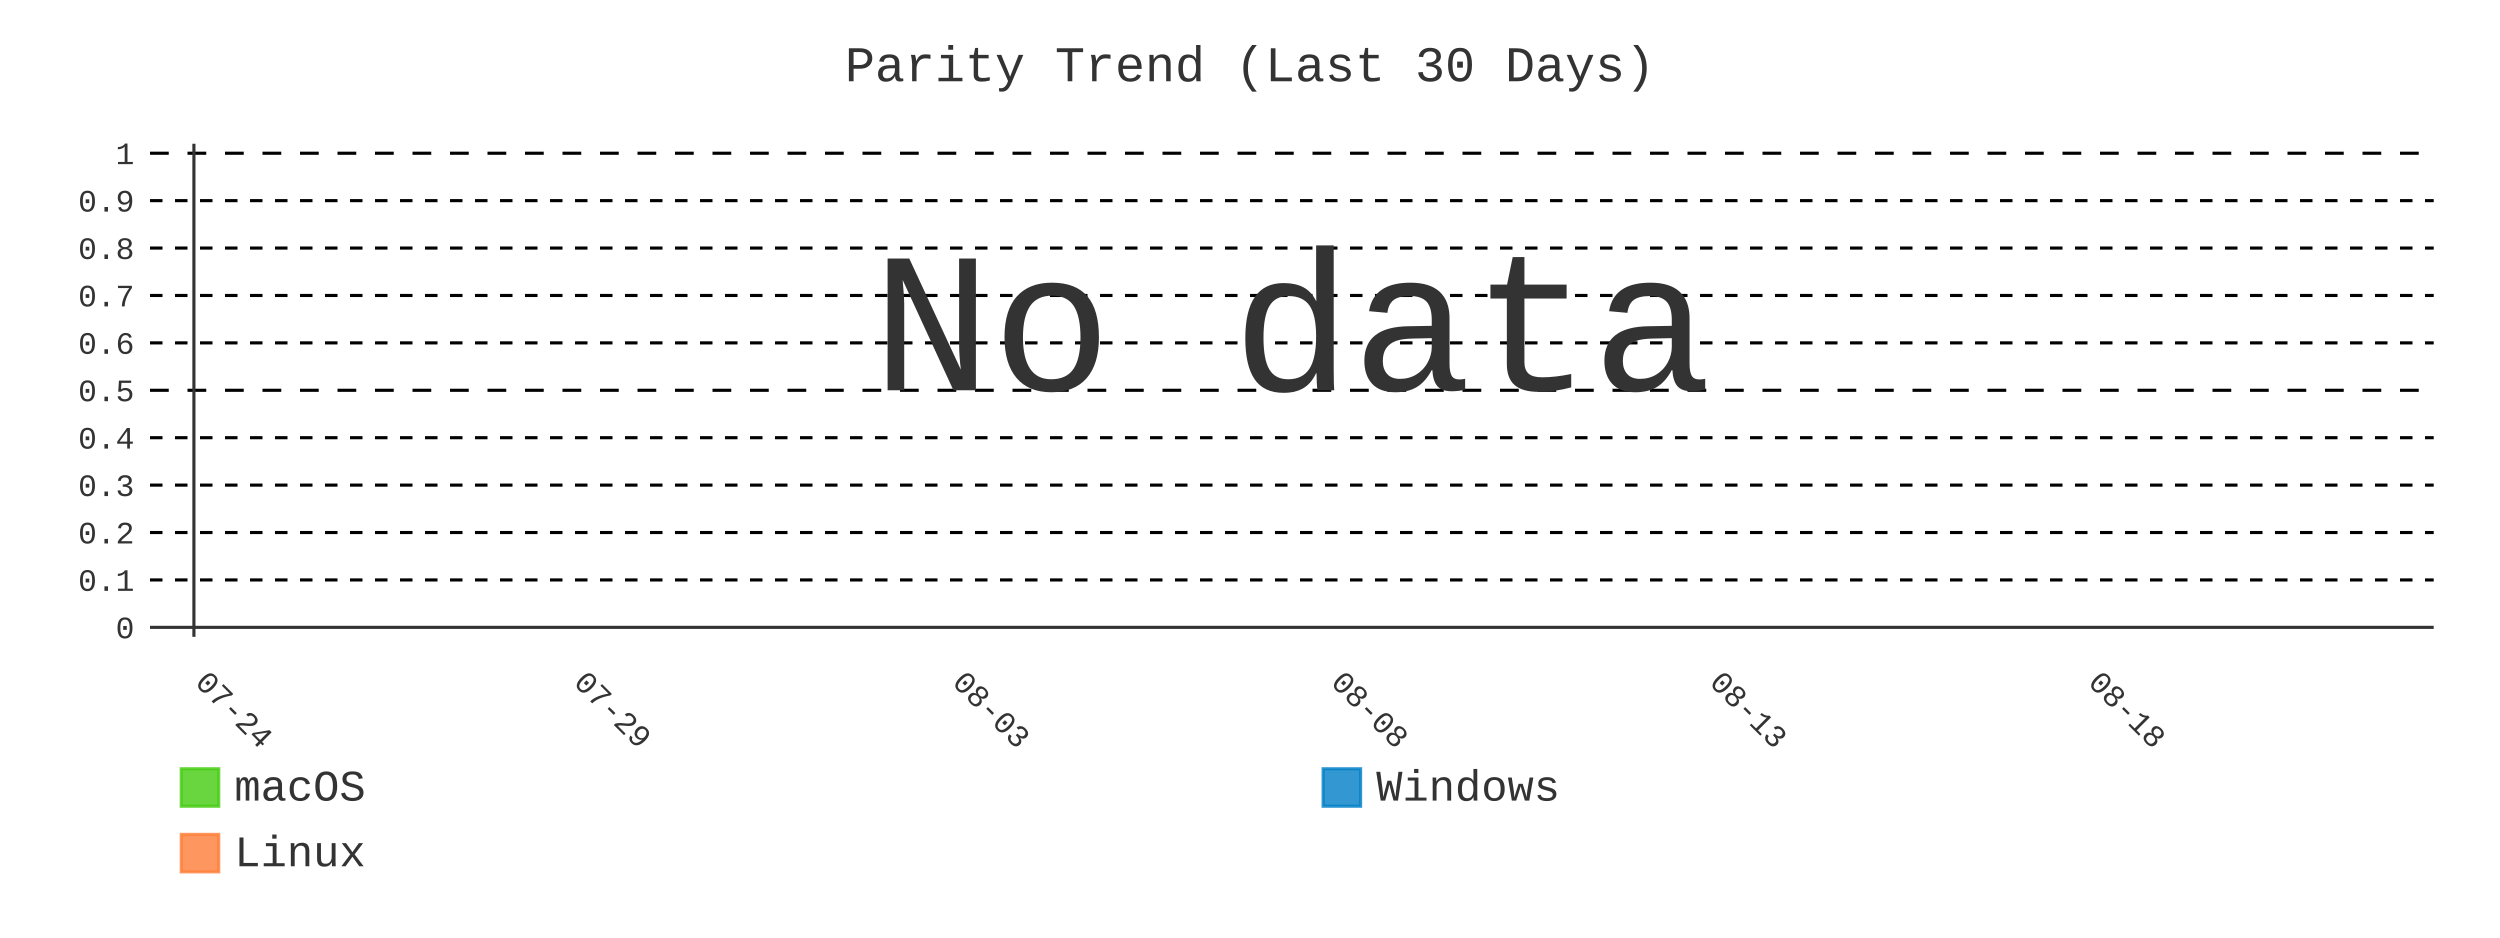
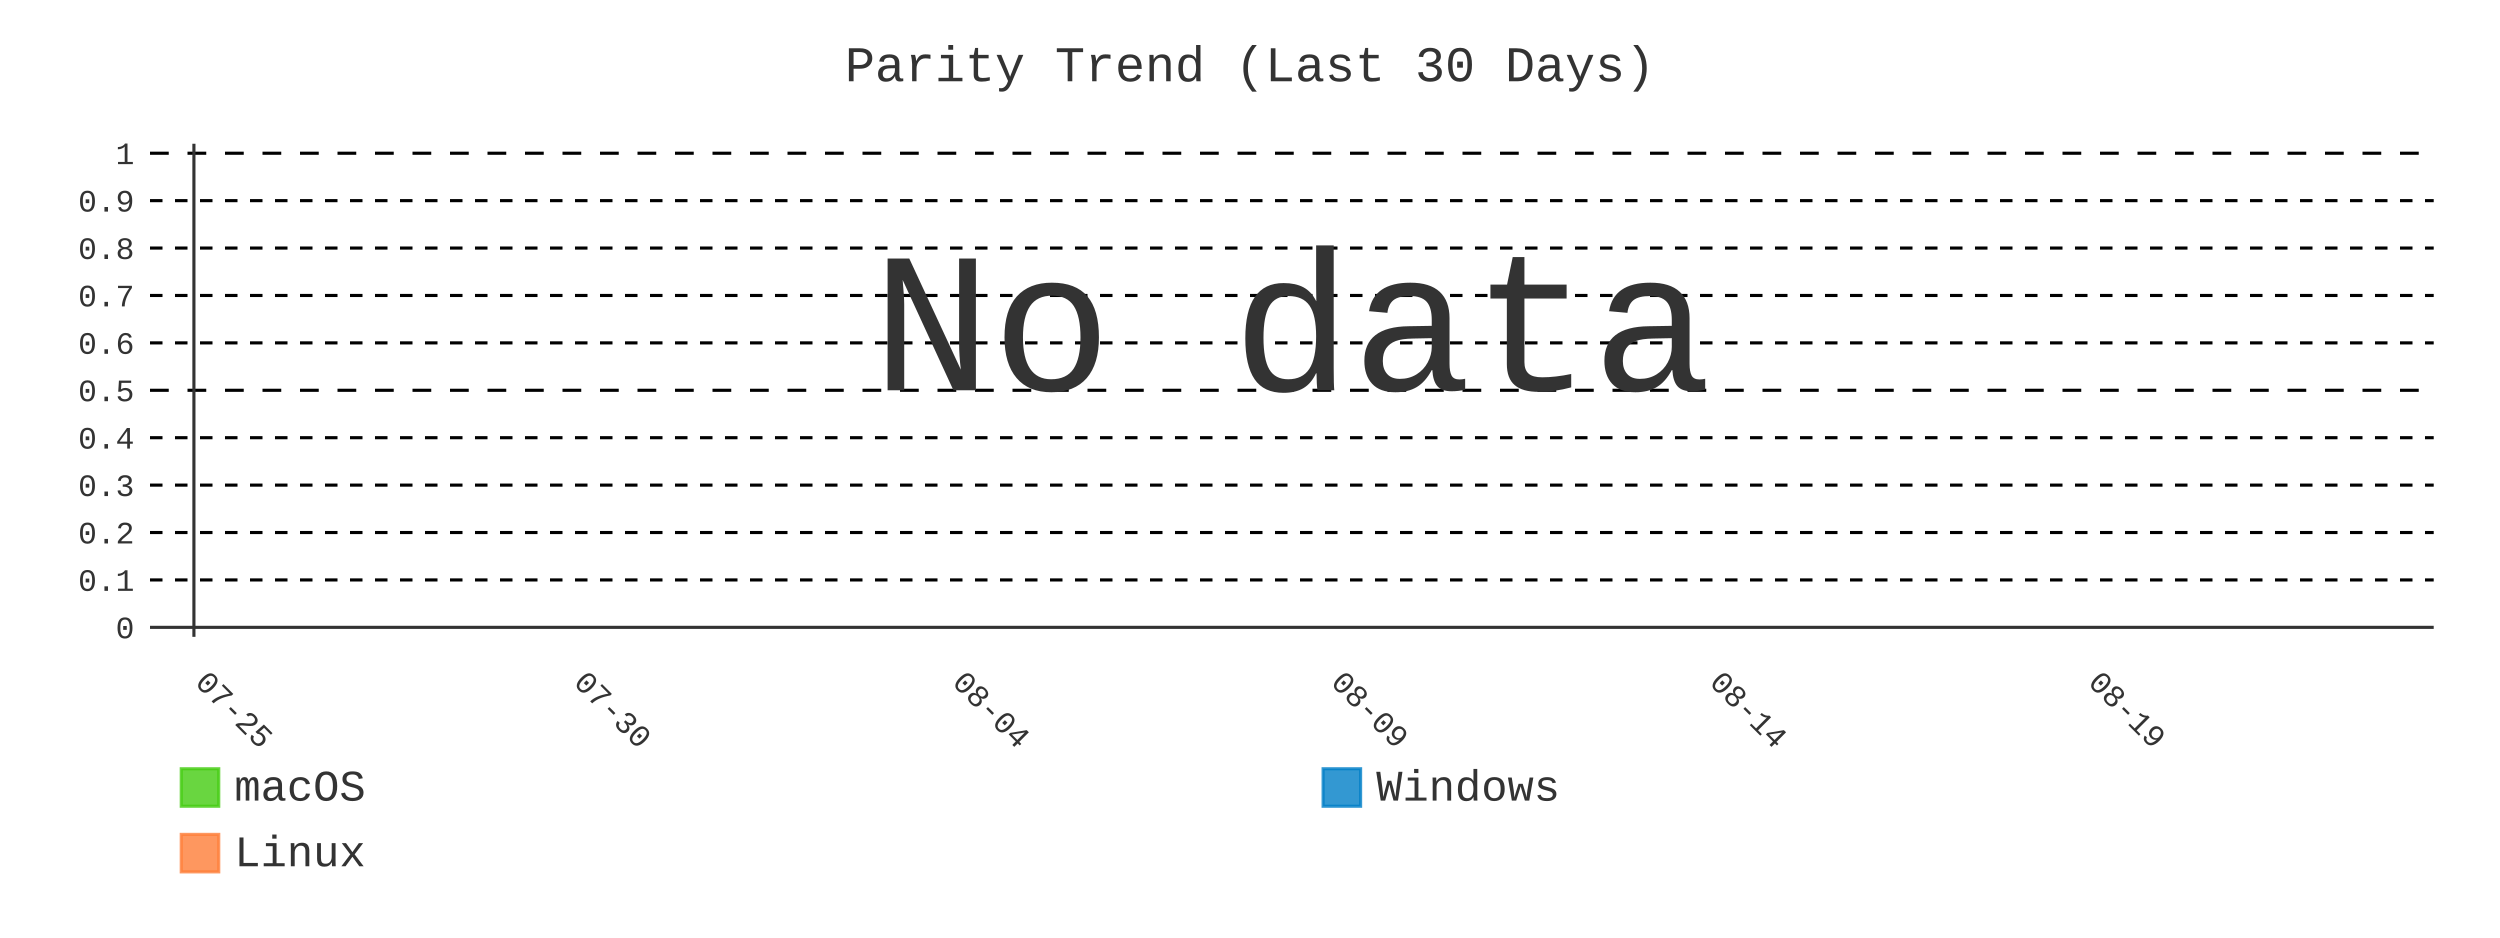
- <svg xmlns="http://www.w3.org/2000/svg" id="chart-498a1b48-58bf-4e3a-9c44-20b9ee6c7a3a" class="pygal-chart" viewBox="0 0 800 300">
+ <svg xmlns="http://www.w3.org/2000/svg" id="chart-99a1f318-32b2-4251-b46c-90980cc00f34" class="pygal-chart" viewBox="0 0 800 300">
  <defs>
-     <style type="text/css">#chart-498a1b48-58bf-4e3a-9c44-20b9ee6c7a3a{-webkit-user-select:none;-webkit-font-smoothing:antialiased;font-family:Consolas,"Liberation Mono",Menlo,Courier,monospace}#chart-498a1b48-58bf-4e3a-9c44-20b9ee6c7a3a .title{font-family:Consolas,"Liberation Mono",Menlo,Courier,monospace;font-size:16px}#chart-498a1b48-58bf-4e3a-9c44-20b9ee6c7a3a .legends .legend text{font-family:Consolas,"Liberation Mono",Menlo,Courier,monospace;font-size:14px}#chart-498a1b48-58bf-4e3a-9c44-20b9ee6c7a3a .axis text{font-family:Consolas,"Liberation Mono",Menlo,Courier,monospace;font-size:10px}#chart-498a1b48-58bf-4e3a-9c44-20b9ee6c7a3a .axis text.major{font-family:Consolas,"Liberation Mono",Menlo,Courier,monospace;font-size:10px}#chart-498a1b48-58bf-4e3a-9c44-20b9ee6c7a3a .text-overlay text.value{font-family:Consolas,"Liberation Mono",Menlo,Courier,monospace;font-size:16px}#chart-498a1b48-58bf-4e3a-9c44-20b9ee6c7a3a .text-overlay text.label{font-family:Consolas,"Liberation Mono",Menlo,Courier,monospace;font-size:10px}#chart-498a1b48-58bf-4e3a-9c44-20b9ee6c7a3a .tooltip{font-family:Consolas,"Liberation Mono",Menlo,Courier,monospace;font-size:14px}#chart-498a1b48-58bf-4e3a-9c44-20b9ee6c7a3a text.no_data{font-family:Consolas,"Liberation Mono",Menlo,Courier,monospace;font-size:64px}
- #chart-498a1b48-58bf-4e3a-9c44-20b9ee6c7a3a{background-color:transparent}#chart-498a1b48-58bf-4e3a-9c44-20b9ee6c7a3a path,#chart-498a1b48-58bf-4e3a-9c44-20b9ee6c7a3a line,#chart-498a1b48-58bf-4e3a-9c44-20b9ee6c7a3a rect,#chart-498a1b48-58bf-4e3a-9c44-20b9ee6c7a3a circle{-webkit-transition:400ms;-moz-transition:400ms;transition:400ms}#chart-498a1b48-58bf-4e3a-9c44-20b9ee6c7a3a .graph &gt; .background{fill:transparent}#chart-498a1b48-58bf-4e3a-9c44-20b9ee6c7a3a .plot &gt; .background{fill:transparent}#chart-498a1b48-58bf-4e3a-9c44-20b9ee6c7a3a .graph{fill:#333}#chart-498a1b48-58bf-4e3a-9c44-20b9ee6c7a3a text.no_data{fill:#333}#chart-498a1b48-58bf-4e3a-9c44-20b9ee6c7a3a .title{fill:#333}#chart-498a1b48-58bf-4e3a-9c44-20b9ee6c7a3a .legends .legend text{fill:#333}#chart-498a1b48-58bf-4e3a-9c44-20b9ee6c7a3a .legends .legend:hover text{fill:#333}#chart-498a1b48-58bf-4e3a-9c44-20b9ee6c7a3a .axis .line{stroke:#333}#chart-498a1b48-58bf-4e3a-9c44-20b9ee6c7a3a .axis .guide.line{stroke:#666}#chart-498a1b48-58bf-4e3a-9c44-20b9ee6c7a3a .axis .major.line{stroke:#333}#chart-498a1b48-58bf-4e3a-9c44-20b9ee6c7a3a .axis text.major{fill:#333}#chart-498a1b48-58bf-4e3a-9c44-20b9ee6c7a3a .axis.y .guides:hover .guide.line,#chart-498a1b48-58bf-4e3a-9c44-20b9ee6c7a3a .line-graph .axis.x .guides:hover .guide.line,#chart-498a1b48-58bf-4e3a-9c44-20b9ee6c7a3a .stackedline-graph .axis.x .guides:hover .guide.line,#chart-498a1b48-58bf-4e3a-9c44-20b9ee6c7a3a .xy-graph .axis.x .guides:hover .guide.line{stroke:#333}#chart-498a1b48-58bf-4e3a-9c44-20b9ee6c7a3a .axis .guides:hover text{fill:#333}#chart-498a1b48-58bf-4e3a-9c44-20b9ee6c7a3a .reactive{fill-opacity:.8;stroke-opacity:.8;stroke-width:1}#chart-498a1b48-58bf-4e3a-9c44-20b9ee6c7a3a .ci{stroke:#333}#chart-498a1b48-58bf-4e3a-9c44-20b9ee6c7a3a .reactive.active,#chart-498a1b48-58bf-4e3a-9c44-20b9ee6c7a3a .active .reactive{fill-opacity:.9;stroke-opacity:.9;stroke-width:4}#chart-498a1b48-58bf-4e3a-9c44-20b9ee6c7a3a .ci .reactive.active{stroke-width:1.5}#chart-498a1b48-58bf-4e3a-9c44-20b9ee6c7a3a .series text{fill:#333}#chart-498a1b48-58bf-4e3a-9c44-20b9ee6c7a3a .tooltip rect{fill:transparent;stroke:#333;-webkit-transition:opacity 400ms;-moz-transition:opacity 400ms;transition:opacity 400ms}#chart-498a1b48-58bf-4e3a-9c44-20b9ee6c7a3a .tooltip .label{fill:#333}#chart-498a1b48-58bf-4e3a-9c44-20b9ee6c7a3a .tooltip .label{fill:#333}#chart-498a1b48-58bf-4e3a-9c44-20b9ee6c7a3a .tooltip .legend{font-size:.8em;fill:#666}#chart-498a1b48-58bf-4e3a-9c44-20b9ee6c7a3a .tooltip .x_label{font-size:.6em;fill:#333}#chart-498a1b48-58bf-4e3a-9c44-20b9ee6c7a3a .tooltip .xlink{font-size:.5em;text-decoration:underline}#chart-498a1b48-58bf-4e3a-9c44-20b9ee6c7a3a .tooltip .value{font-size:1.5em}#chart-498a1b48-58bf-4e3a-9c44-20b9ee6c7a3a .bound{font-size:.5em}#chart-498a1b48-58bf-4e3a-9c44-20b9ee6c7a3a .max-value{font-size:.75em;fill:#666}#chart-498a1b48-58bf-4e3a-9c44-20b9ee6c7a3a .map-element{fill:transparent;stroke:#666 !important}#chart-498a1b48-58bf-4e3a-9c44-20b9ee6c7a3a .map-element .reactive{fill-opacity:inherit;stroke-opacity:inherit}#chart-498a1b48-58bf-4e3a-9c44-20b9ee6c7a3a .color-0,#chart-498a1b48-58bf-4e3a-9c44-20b9ee6c7a3a .color-0 a:visited{stroke:#4c1;fill:#4c1}#chart-498a1b48-58bf-4e3a-9c44-20b9ee6c7a3a .color-1,#chart-498a1b48-58bf-4e3a-9c44-20b9ee6c7a3a .color-1 a:visited{stroke:#007ec6;fill:#007ec6}#chart-498a1b48-58bf-4e3a-9c44-20b9ee6c7a3a .color-2,#chart-498a1b48-58bf-4e3a-9c44-20b9ee6c7a3a .color-2 a:visited{stroke:#fe7d37;fill:#fe7d37}#chart-498a1b48-58bf-4e3a-9c44-20b9ee6c7a3a .text-overlay .color-0 text{fill:black}#chart-498a1b48-58bf-4e3a-9c44-20b9ee6c7a3a .text-overlay .color-1 text{fill:black}#chart-498a1b48-58bf-4e3a-9c44-20b9ee6c7a3a .text-overlay .color-2 text{fill:black}#chart-498a1b48-58bf-4e3a-9c44-20b9ee6c7a3a .series{stroke-width:2}#chart-498a1b48-58bf-4e3a-9c44-20b9ee6c7a3a .series.serie-0{stroke-width:2}#chart-498a1b48-58bf-4e3a-9c44-20b9ee6c7a3a .series.serie-1{stroke-width:2}#chart-498a1b48-58bf-4e3a-9c44-20b9ee6c7a3a .series.serie-2{stroke-width:2}
- #chart-498a1b48-58bf-4e3a-9c44-20b9ee6c7a3a text.no_data{text-anchor:middle}#chart-498a1b48-58bf-4e3a-9c44-20b9ee6c7a3a .guide.line{fill:none}#chart-498a1b48-58bf-4e3a-9c44-20b9ee6c7a3a .centered{text-anchor:middle}#chart-498a1b48-58bf-4e3a-9c44-20b9ee6c7a3a .title{text-anchor:middle}#chart-498a1b48-58bf-4e3a-9c44-20b9ee6c7a3a .legends .legend text{fill-opacity:1}#chart-498a1b48-58bf-4e3a-9c44-20b9ee6c7a3a .axis.x text{text-anchor:middle}#chart-498a1b48-58bf-4e3a-9c44-20b9ee6c7a3a .axis.x:not(.web) text[transform]{text-anchor:start}#chart-498a1b48-58bf-4e3a-9c44-20b9ee6c7a3a .axis.x:not(.web) text[transform].backwards{text-anchor:end}#chart-498a1b48-58bf-4e3a-9c44-20b9ee6c7a3a .axis.y text{text-anchor:end}#chart-498a1b48-58bf-4e3a-9c44-20b9ee6c7a3a .axis.y text[transform].backwards{text-anchor:start}#chart-498a1b48-58bf-4e3a-9c44-20b9ee6c7a3a .axis.y2 text{text-anchor:start}#chart-498a1b48-58bf-4e3a-9c44-20b9ee6c7a3a .axis.y2 text[transform].backwards{text-anchor:end}#chart-498a1b48-58bf-4e3a-9c44-20b9ee6c7a3a .axis .guide.line{stroke-dasharray:4,4;stroke:black}#chart-498a1b48-58bf-4e3a-9c44-20b9ee6c7a3a .axis .major.guide.line{stroke-dasharray:6,6;stroke:black}#chart-498a1b48-58bf-4e3a-9c44-20b9ee6c7a3a .horizontal .axis.y .guide.line,#chart-498a1b48-58bf-4e3a-9c44-20b9ee6c7a3a .horizontal .axis.y2 .guide.line,#chart-498a1b48-58bf-4e3a-9c44-20b9ee6c7a3a .vertical .axis.x .guide.line{opacity:0}#chart-498a1b48-58bf-4e3a-9c44-20b9ee6c7a3a .horizontal .axis.always_show .guide.line,#chart-498a1b48-58bf-4e3a-9c44-20b9ee6c7a3a .vertical .axis.always_show .guide.line{opacity:1 !important}#chart-498a1b48-58bf-4e3a-9c44-20b9ee6c7a3a .axis.y .guides:hover .guide.line,#chart-498a1b48-58bf-4e3a-9c44-20b9ee6c7a3a .axis.y2 .guides:hover .guide.line,#chart-498a1b48-58bf-4e3a-9c44-20b9ee6c7a3a .axis.x .guides:hover .guide.line{opacity:1}#chart-498a1b48-58bf-4e3a-9c44-20b9ee6c7a3a .axis .guides:hover text{opacity:1}#chart-498a1b48-58bf-4e3a-9c44-20b9ee6c7a3a .nofill{fill:none}#chart-498a1b48-58bf-4e3a-9c44-20b9ee6c7a3a .subtle-fill{fill-opacity:.2}#chart-498a1b48-58bf-4e3a-9c44-20b9ee6c7a3a .dot{stroke-width:1px;fill-opacity:1;stroke-opacity:1}#chart-498a1b48-58bf-4e3a-9c44-20b9ee6c7a3a .dot.active{stroke-width:5px}#chart-498a1b48-58bf-4e3a-9c44-20b9ee6c7a3a .dot.negative{fill:transparent}#chart-498a1b48-58bf-4e3a-9c44-20b9ee6c7a3a text,#chart-498a1b48-58bf-4e3a-9c44-20b9ee6c7a3a tspan{stroke:none !important}#chart-498a1b48-58bf-4e3a-9c44-20b9ee6c7a3a .series text.active{opacity:1}#chart-498a1b48-58bf-4e3a-9c44-20b9ee6c7a3a .tooltip rect{fill-opacity:.95;stroke-width:.5}#chart-498a1b48-58bf-4e3a-9c44-20b9ee6c7a3a .tooltip text{fill-opacity:1}#chart-498a1b48-58bf-4e3a-9c44-20b9ee6c7a3a .showable{visibility:hidden}#chart-498a1b48-58bf-4e3a-9c44-20b9ee6c7a3a .showable.shown{visibility:visible}#chart-498a1b48-58bf-4e3a-9c44-20b9ee6c7a3a .gauge-background{fill:rgba(229,229,229,1);stroke:none}#chart-498a1b48-58bf-4e3a-9c44-20b9ee6c7a3a .bg-lines{stroke:transparent;stroke-width:2px}</style>
+     <style type="text/css">#chart-99a1f318-32b2-4251-b46c-90980cc00f34{-webkit-user-select:none;-webkit-font-smoothing:antialiased;font-family:Consolas,"Liberation Mono",Menlo,Courier,monospace}#chart-99a1f318-32b2-4251-b46c-90980cc00f34 .title{font-family:Consolas,"Liberation Mono",Menlo,Courier,monospace;font-size:16px}#chart-99a1f318-32b2-4251-b46c-90980cc00f34 .legends .legend text{font-family:Consolas,"Liberation Mono",Menlo,Courier,monospace;font-size:14px}#chart-99a1f318-32b2-4251-b46c-90980cc00f34 .axis text{font-family:Consolas,"Liberation Mono",Menlo,Courier,monospace;font-size:10px}#chart-99a1f318-32b2-4251-b46c-90980cc00f34 .axis text.major{font-family:Consolas,"Liberation Mono",Menlo,Courier,monospace;font-size:10px}#chart-99a1f318-32b2-4251-b46c-90980cc00f34 .text-overlay text.value{font-family:Consolas,"Liberation Mono",Menlo,Courier,monospace;font-size:16px}#chart-99a1f318-32b2-4251-b46c-90980cc00f34 .text-overlay text.label{font-family:Consolas,"Liberation Mono",Menlo,Courier,monospace;font-size:10px}#chart-99a1f318-32b2-4251-b46c-90980cc00f34 .tooltip{font-family:Consolas,"Liberation Mono",Menlo,Courier,monospace;font-size:14px}#chart-99a1f318-32b2-4251-b46c-90980cc00f34 text.no_data{font-family:Consolas,"Liberation Mono",Menlo,Courier,monospace;font-size:64px}
+ #chart-99a1f318-32b2-4251-b46c-90980cc00f34{background-color:transparent}#chart-99a1f318-32b2-4251-b46c-90980cc00f34 path,#chart-99a1f318-32b2-4251-b46c-90980cc00f34 line,#chart-99a1f318-32b2-4251-b46c-90980cc00f34 rect,#chart-99a1f318-32b2-4251-b46c-90980cc00f34 circle{-webkit-transition:400ms;-moz-transition:400ms;transition:400ms}#chart-99a1f318-32b2-4251-b46c-90980cc00f34 .graph &gt; .background{fill:transparent}#chart-99a1f318-32b2-4251-b46c-90980cc00f34 .plot &gt; .background{fill:transparent}#chart-99a1f318-32b2-4251-b46c-90980cc00f34 .graph{fill:#333}#chart-99a1f318-32b2-4251-b46c-90980cc00f34 text.no_data{fill:#333}#chart-99a1f318-32b2-4251-b46c-90980cc00f34 .title{fill:#333}#chart-99a1f318-32b2-4251-b46c-90980cc00f34 .legends .legend text{fill:#333}#chart-99a1f318-32b2-4251-b46c-90980cc00f34 .legends .legend:hover text{fill:#333}#chart-99a1f318-32b2-4251-b46c-90980cc00f34 .axis .line{stroke:#333}#chart-99a1f318-32b2-4251-b46c-90980cc00f34 .axis .guide.line{stroke:#666}#chart-99a1f318-32b2-4251-b46c-90980cc00f34 .axis .major.line{stroke:#333}#chart-99a1f318-32b2-4251-b46c-90980cc00f34 .axis text.major{fill:#333}#chart-99a1f318-32b2-4251-b46c-90980cc00f34 .axis.y .guides:hover .guide.line,#chart-99a1f318-32b2-4251-b46c-90980cc00f34 .line-graph .axis.x .guides:hover .guide.line,#chart-99a1f318-32b2-4251-b46c-90980cc00f34 .stackedline-graph .axis.x .guides:hover .guide.line,#chart-99a1f318-32b2-4251-b46c-90980cc00f34 .xy-graph .axis.x .guides:hover .guide.line{stroke:#333}#chart-99a1f318-32b2-4251-b46c-90980cc00f34 .axis .guides:hover text{fill:#333}#chart-99a1f318-32b2-4251-b46c-90980cc00f34 .reactive{fill-opacity:.8;stroke-opacity:.8;stroke-width:1}#chart-99a1f318-32b2-4251-b46c-90980cc00f34 .ci{stroke:#333}#chart-99a1f318-32b2-4251-b46c-90980cc00f34 .reactive.active,#chart-99a1f318-32b2-4251-b46c-90980cc00f34 .active .reactive{fill-opacity:.9;stroke-opacity:.9;stroke-width:4}#chart-99a1f318-32b2-4251-b46c-90980cc00f34 .ci .reactive.active{stroke-width:1.5}#chart-99a1f318-32b2-4251-b46c-90980cc00f34 .series text{fill:#333}#chart-99a1f318-32b2-4251-b46c-90980cc00f34 .tooltip rect{fill:transparent;stroke:#333;-webkit-transition:opacity 400ms;-moz-transition:opacity 400ms;transition:opacity 400ms}#chart-99a1f318-32b2-4251-b46c-90980cc00f34 .tooltip .label{fill:#333}#chart-99a1f318-32b2-4251-b46c-90980cc00f34 .tooltip .label{fill:#333}#chart-99a1f318-32b2-4251-b46c-90980cc00f34 .tooltip .legend{font-size:.8em;fill:#666}#chart-99a1f318-32b2-4251-b46c-90980cc00f34 .tooltip .x_label{font-size:.6em;fill:#333}#chart-99a1f318-32b2-4251-b46c-90980cc00f34 .tooltip .xlink{font-size:.5em;text-decoration:underline}#chart-99a1f318-32b2-4251-b46c-90980cc00f34 .tooltip .value{font-size:1.5em}#chart-99a1f318-32b2-4251-b46c-90980cc00f34 .bound{font-size:.5em}#chart-99a1f318-32b2-4251-b46c-90980cc00f34 .max-value{font-size:.75em;fill:#666}#chart-99a1f318-32b2-4251-b46c-90980cc00f34 .map-element{fill:transparent;stroke:#666 !important}#chart-99a1f318-32b2-4251-b46c-90980cc00f34 .map-element .reactive{fill-opacity:inherit;stroke-opacity:inherit}#chart-99a1f318-32b2-4251-b46c-90980cc00f34 .color-0,#chart-99a1f318-32b2-4251-b46c-90980cc00f34 .color-0 a:visited{stroke:#4c1;fill:#4c1}#chart-99a1f318-32b2-4251-b46c-90980cc00f34 .color-1,#chart-99a1f318-32b2-4251-b46c-90980cc00f34 .color-1 a:visited{stroke:#007ec6;fill:#007ec6}#chart-99a1f318-32b2-4251-b46c-90980cc00f34 .color-2,#chart-99a1f318-32b2-4251-b46c-90980cc00f34 .color-2 a:visited{stroke:#fe7d37;fill:#fe7d37}#chart-99a1f318-32b2-4251-b46c-90980cc00f34 .text-overlay .color-0 text{fill:black}#chart-99a1f318-32b2-4251-b46c-90980cc00f34 .text-overlay .color-1 text{fill:black}#chart-99a1f318-32b2-4251-b46c-90980cc00f34 .text-overlay .color-2 text{fill:black}#chart-99a1f318-32b2-4251-b46c-90980cc00f34 .series{stroke-width:2}#chart-99a1f318-32b2-4251-b46c-90980cc00f34 .series.serie-0{stroke-width:2}#chart-99a1f318-32b2-4251-b46c-90980cc00f34 .series.serie-1{stroke-width:2}#chart-99a1f318-32b2-4251-b46c-90980cc00f34 .series.serie-2{stroke-width:2}
+ #chart-99a1f318-32b2-4251-b46c-90980cc00f34 text.no_data{text-anchor:middle}#chart-99a1f318-32b2-4251-b46c-90980cc00f34 .guide.line{fill:none}#chart-99a1f318-32b2-4251-b46c-90980cc00f34 .centered{text-anchor:middle}#chart-99a1f318-32b2-4251-b46c-90980cc00f34 .title{text-anchor:middle}#chart-99a1f318-32b2-4251-b46c-90980cc00f34 .legends .legend text{fill-opacity:1}#chart-99a1f318-32b2-4251-b46c-90980cc00f34 .axis.x text{text-anchor:middle}#chart-99a1f318-32b2-4251-b46c-90980cc00f34 .axis.x:not(.web) text[transform]{text-anchor:start}#chart-99a1f318-32b2-4251-b46c-90980cc00f34 .axis.x:not(.web) text[transform].backwards{text-anchor:end}#chart-99a1f318-32b2-4251-b46c-90980cc00f34 .axis.y text{text-anchor:end}#chart-99a1f318-32b2-4251-b46c-90980cc00f34 .axis.y text[transform].backwards{text-anchor:start}#chart-99a1f318-32b2-4251-b46c-90980cc00f34 .axis.y2 text{text-anchor:start}#chart-99a1f318-32b2-4251-b46c-90980cc00f34 .axis.y2 text[transform].backwards{text-anchor:end}#chart-99a1f318-32b2-4251-b46c-90980cc00f34 .axis .guide.line{stroke-dasharray:4,4;stroke:black}#chart-99a1f318-32b2-4251-b46c-90980cc00f34 .axis .major.guide.line{stroke-dasharray:6,6;stroke:black}#chart-99a1f318-32b2-4251-b46c-90980cc00f34 .horizontal .axis.y .guide.line,#chart-99a1f318-32b2-4251-b46c-90980cc00f34 .horizontal .axis.y2 .guide.line,#chart-99a1f318-32b2-4251-b46c-90980cc00f34 .vertical .axis.x .guide.line{opacity:0}#chart-99a1f318-32b2-4251-b46c-90980cc00f34 .horizontal .axis.always_show .guide.line,#chart-99a1f318-32b2-4251-b46c-90980cc00f34 .vertical .axis.always_show .guide.line{opacity:1 !important}#chart-99a1f318-32b2-4251-b46c-90980cc00f34 .axis.y .guides:hover .guide.line,#chart-99a1f318-32b2-4251-b46c-90980cc00f34 .axis.y2 .guides:hover .guide.line,#chart-99a1f318-32b2-4251-b46c-90980cc00f34 .axis.x .guides:hover .guide.line{opacity:1}#chart-99a1f318-32b2-4251-b46c-90980cc00f34 .axis .guides:hover text{opacity:1}#chart-99a1f318-32b2-4251-b46c-90980cc00f34 .nofill{fill:none}#chart-99a1f318-32b2-4251-b46c-90980cc00f34 .subtle-fill{fill-opacity:.2}#chart-99a1f318-32b2-4251-b46c-90980cc00f34 .dot{stroke-width:1px;fill-opacity:1;stroke-opacity:1}#chart-99a1f318-32b2-4251-b46c-90980cc00f34 .dot.active{stroke-width:5px}#chart-99a1f318-32b2-4251-b46c-90980cc00f34 .dot.negative{fill:transparent}#chart-99a1f318-32b2-4251-b46c-90980cc00f34 text,#chart-99a1f318-32b2-4251-b46c-90980cc00f34 tspan{stroke:none !important}#chart-99a1f318-32b2-4251-b46c-90980cc00f34 .series text.active{opacity:1}#chart-99a1f318-32b2-4251-b46c-90980cc00f34 .tooltip rect{fill-opacity:.95;stroke-width:.5}#chart-99a1f318-32b2-4251-b46c-90980cc00f34 .tooltip text{fill-opacity:1}#chart-99a1f318-32b2-4251-b46c-90980cc00f34 .showable{visibility:hidden}#chart-99a1f318-32b2-4251-b46c-90980cc00f34 .showable.shown{visibility:visible}#chart-99a1f318-32b2-4251-b46c-90980cc00f34 .gauge-background{fill:rgba(229,229,229,1);stroke:none}#chart-99a1f318-32b2-4251-b46c-90980cc00f34 .bg-lines{stroke:transparent;stroke-width:2px}</style>
  </defs>
  <g class="graph line-graph vertical">
    <rect x="0" y="0" width="800" height="300" class="background" />
    <g transform="translate(48, 46)" class="plot">
      <rect x="0" y="0" width="730.787" height="157.787" class="background" />
      <g class="axis y always_show">
        <g class="guides">
          <path d="M0 154.752 h730.787" class="axis major line" />
          <text x="-5" y="158.252" class="major">0</text>
        </g>
        <g class="guides">
          <path d="M0 139.581 h730.787" class="guide line" />
          <text x="-5" y="143.081" class="">0.1</text>
        </g>
        <g class="guides">
          <path d="M0 124.409 h730.787" class="guide line" />
          <text x="-5" y="127.909" class="">0.2</text>
        </g>
        <g class="guides">
          <path d="M0 109.237 h730.787" class="guide line" />
          <text x="-5" y="112.737" class="">0.3</text>
        </g>
        <g class="guides">
          <path d="M0 94.065 h730.787" class="guide line" />
          <text x="-5" y="97.565" class="">0.4</text>
        </g>
        <g class="guides">
          <path d="M0 78.893 h730.787" class="major guide line" />
          <text x="-5" y="82.393" class="major">0.5</text>
        </g>
        <g class="guides">
          <path d="M0 63.722 h730.787" class="guide line" />
          <text x="-5" y="67.222" class="">0.6</text>
        </g>
        <g class="guides">
          <path d="M0 48.55 h730.787" class="guide line" />
          <text x="-5" y="52.05" class="">0.7</text>
        </g>
        <g class="guides">
          <path d="M0 33.378 h730.787" class="guide line" />
          <text x="-5" y="36.878" class="">0.8</text>
        </g>
        <g class="guides">
          <path d="M0 18.206 h730.787" class="guide line" />
          <text x="-5" y="21.706" class="">0.9</text>
        </g>
        <g class="guides">
          <path d="M0 3.034 h730.787" class="major guide line" />
          <text x="-5" y="6.534" class="major">1</text>
        </g>
      </g>
      <g class="axis x">
        <g class="guides">
          <path d="M14.054 0 v157.787" class="major line" />
-           <text x="14.054" y="172.787" class="major" transform="rotate(45 14.05359 172.7868)">07-24</text>
+           <text x="14.054" y="172.787" class="major" transform="rotate(45 14.05359 172.7868)">07-25</text>
        </g>
        <g class="guides">
          <path d="M135.205 0 v157.787" class="major guide line" />
-           <text x="135.205" y="172.787" class="major" transform="rotate(45 135.2052 172.7868)">07-29</text>
+           <text x="135.205" y="172.787" class="major" transform="rotate(45 135.2052 172.7868)">07-30</text>
        </g>
        <g class="guides">
          <path d="M256.357 0 v157.787" class="major guide line" />
-           <text x="256.357" y="172.787" class="major" transform="rotate(45 256.3569 172.7868)">08-03</text>
+           <text x="256.357" y="172.787" class="major" transform="rotate(45 256.3569 172.7868)">08-04</text>
        </g>
        <g class="guides">
          <path d="M377.509 0 v157.787" class="major guide line" />
-           <text x="377.509" y="172.787" class="major" transform="rotate(45 377.5086 172.7868)">08-08</text>
+           <text x="377.509" y="172.787" class="major" transform="rotate(45 377.5086 172.7868)">08-09</text>
        </g>
        <g class="guides">
          <path d="M498.66 0 v157.787" class="major guide line" />
-           <text x="498.66" y="172.787" class="major" transform="rotate(45 498.6602 172.7868)">08-13</text>
+           <text x="498.66" y="172.787" class="major" transform="rotate(45 498.6602 172.7868)">08-14</text>
        </g>
        <g class="guides">
          <path d="M619.812 0 v157.787" class="major guide line" />
-           <text x="619.812" y="172.787" class="major" transform="rotate(45 619.8119 172.7868)">08-18</text>
+           <text x="619.812" y="172.787" class="major" transform="rotate(45 619.8119 172.7868)">08-19</text>
        </g>
      </g>
    </g>
    <g class="titles">
      <text x="400.0" y="26" class="title plot_title">Parity Trend (Last 30 Days)</text>
    </g>
    <g transform="translate(48, 46)" class="plot overlay" />
    <g transform="translate(48, 46)" class="plot text-overlay">
      <text x="365.393" y="78.893" class="no_data">No data</text>
    </g>
    <g transform="translate(48, 46)" class="plot tooltip-overlay">
      <g transform="translate(0 0)" style="opacity: 0" class="tooltip">
        <rect rx="0" ry="0" width="0" height="0" class="tooltip-box" />
        <g class="text" />
      </g>
    </g>
    <g transform="translate(58, 245)" class="legends">
      <g id="activate-serie-0" class="legend reactive activate-serie">
        <rect x="0.0" y="1.0" width="12" height="12" class="color-0 reactive" />
        <text x="17.0" y="11.2">macOS</text>
      </g>
      <g id="activate-serie-1" class="legend reactive activate-serie">
        <rect x="365.393" y="1.0" width="12" height="12" class="color-1 reactive" />
        <text x="382.393" y="11.2">Windows</text>
      </g>
      <g id="activate-serie-2" class="legend reactive activate-serie">
        <rect x="0.0" y="22.0" width="12" height="12" class="color-2 reactive" />
        <text x="17.0" y="32.2">Linux</text>
      </g>
    </g>
  </g>
</svg>
